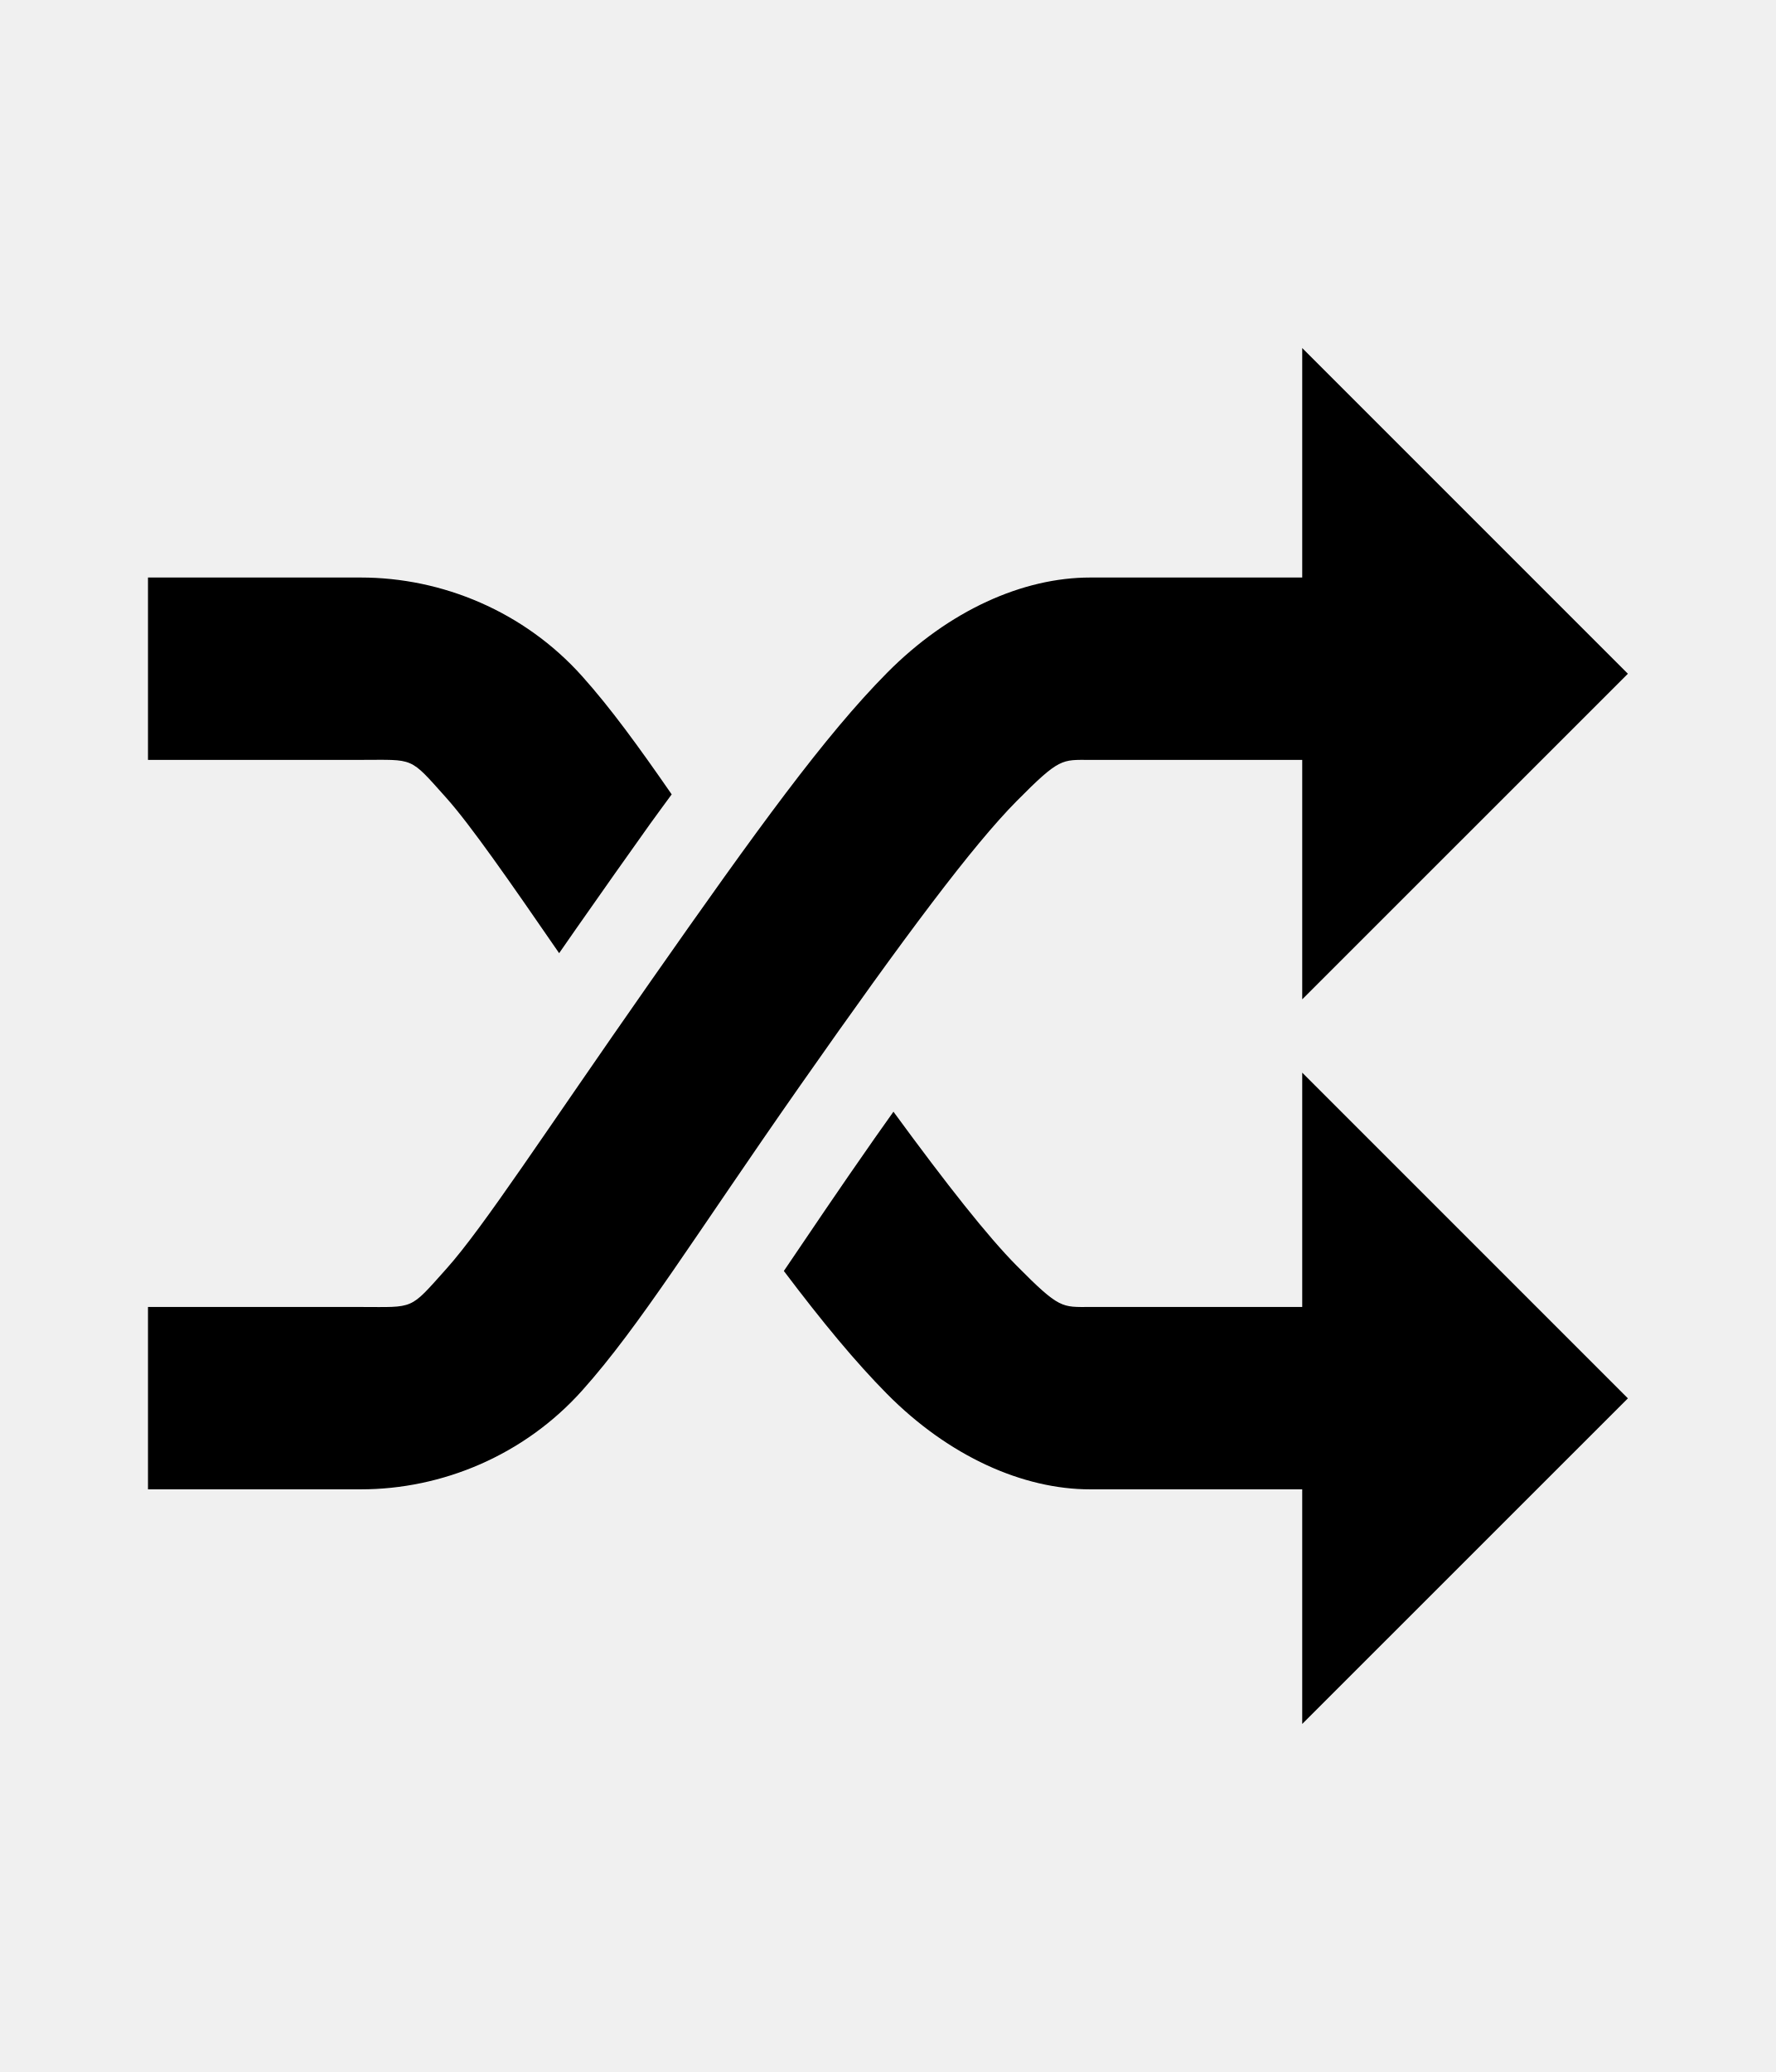
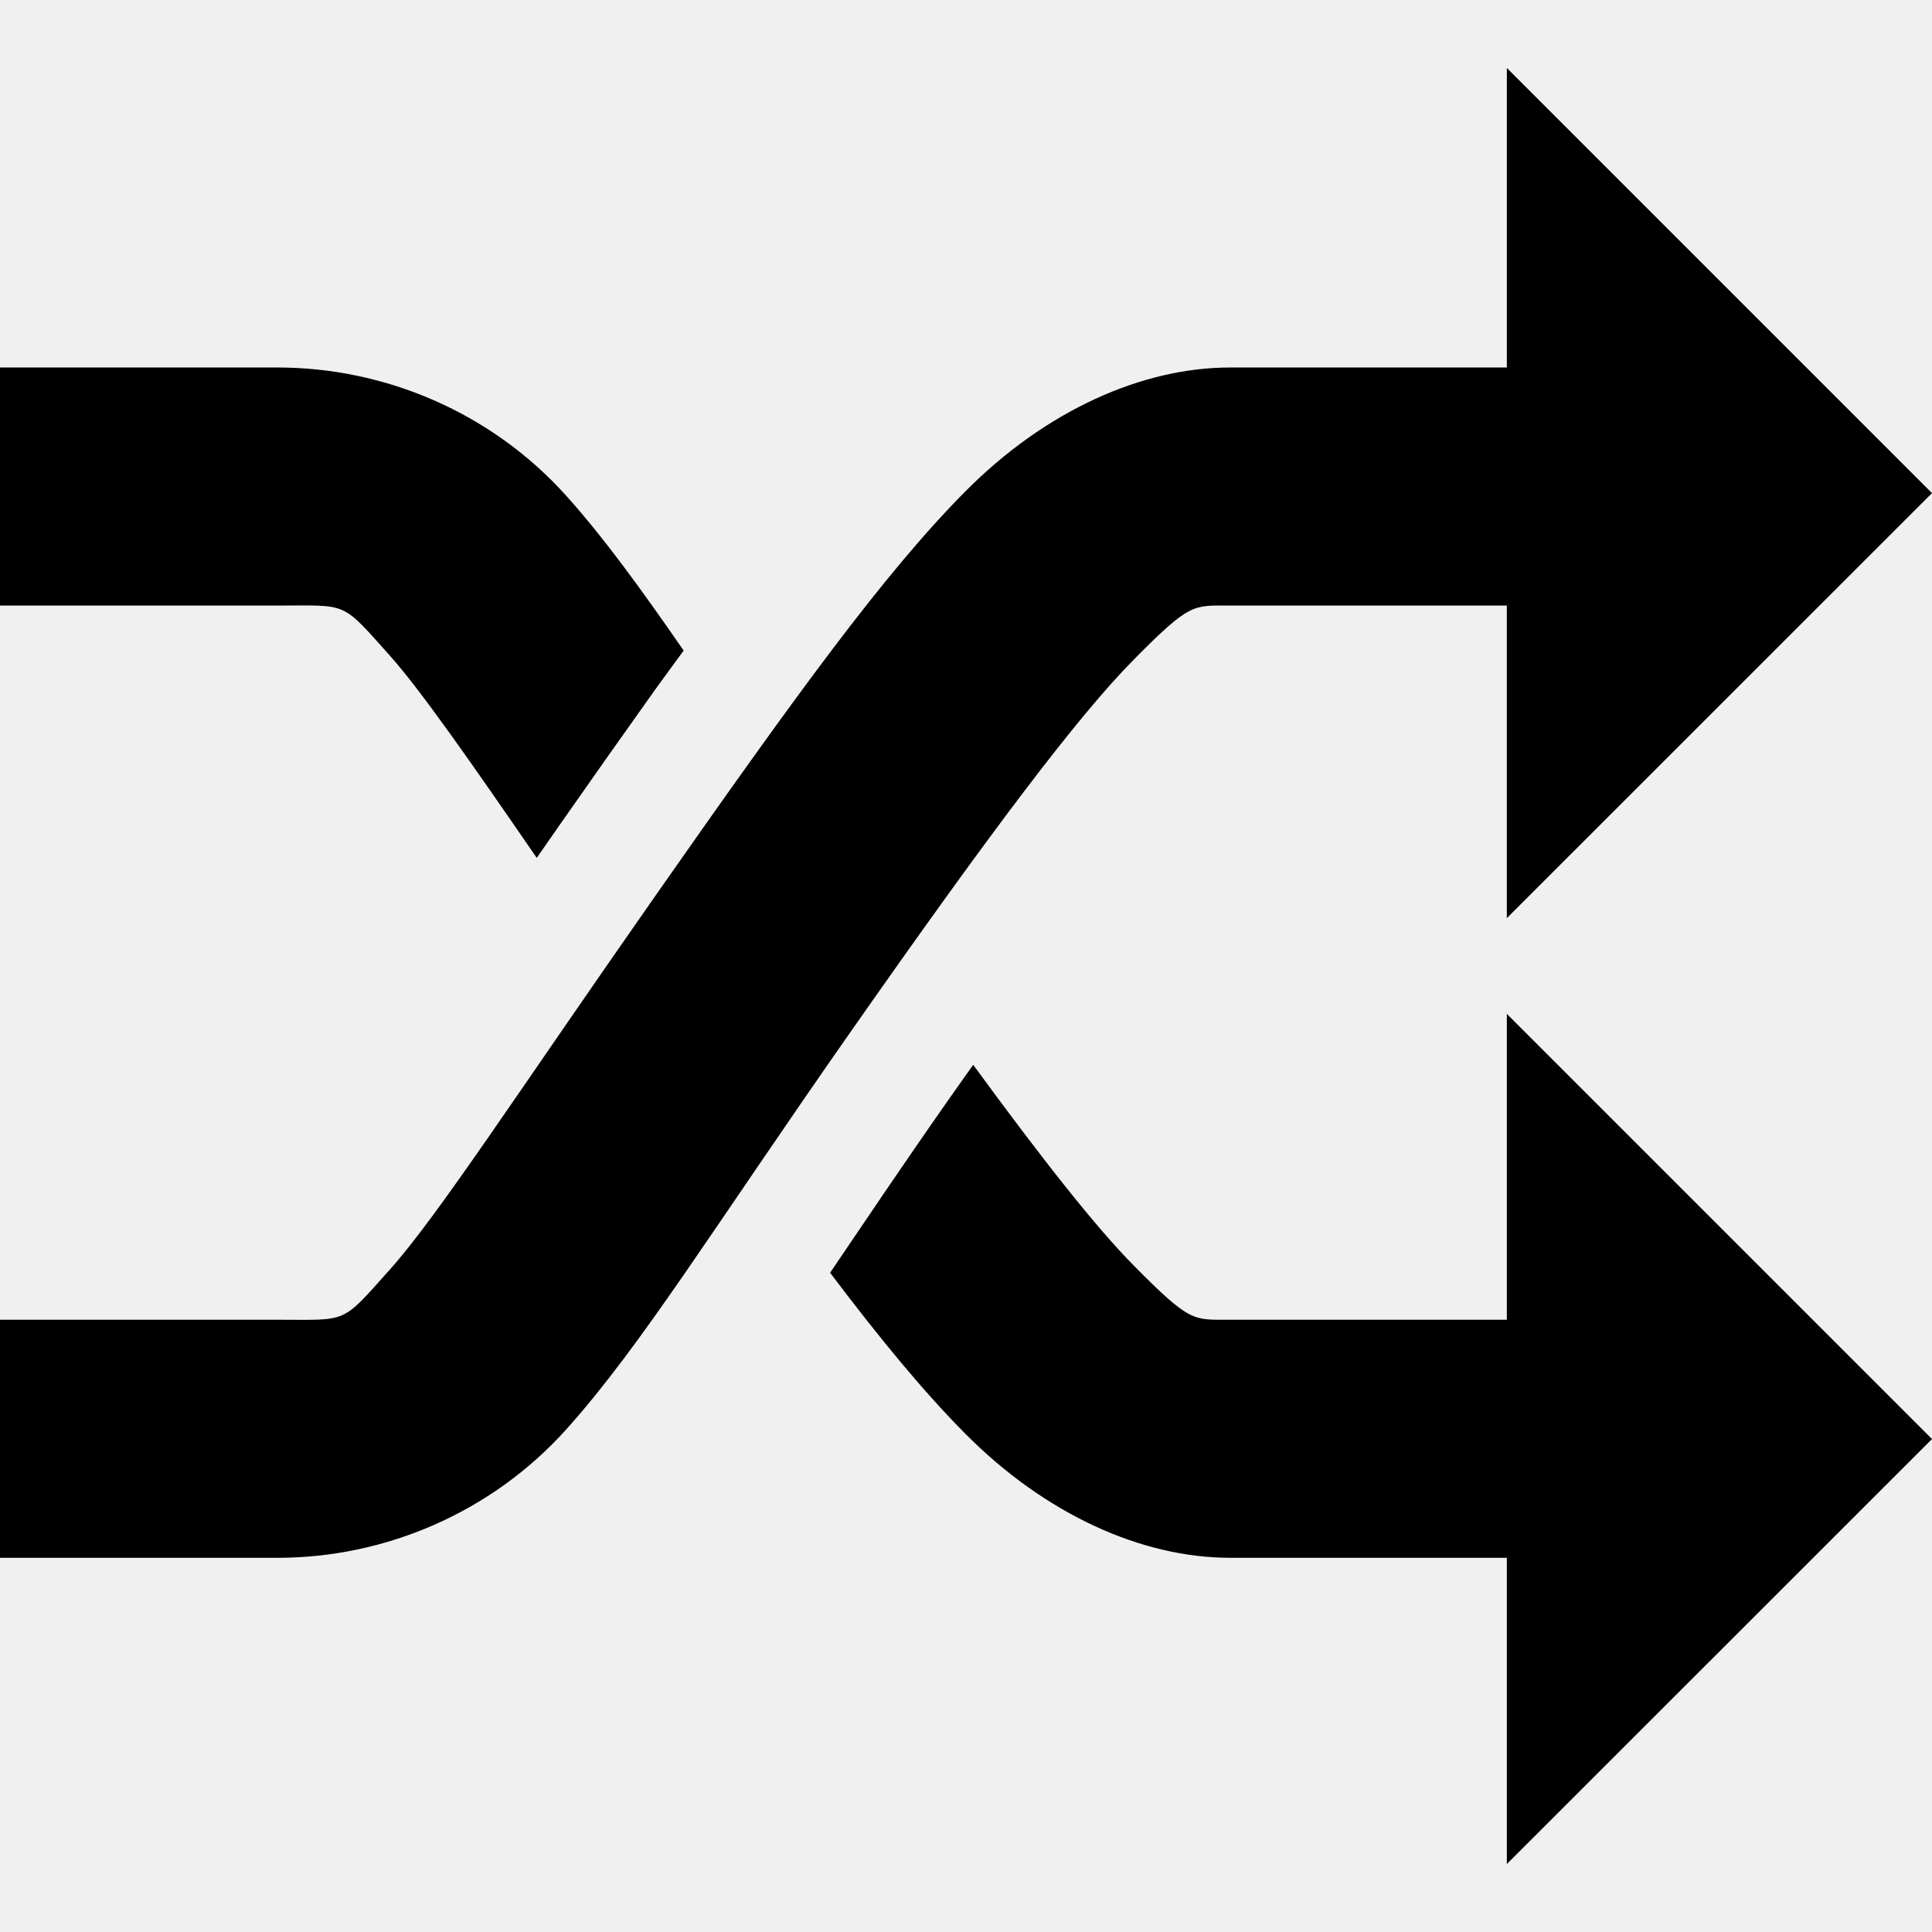
- <svg xmlns="http://www.w3.org/2000/svg" id="svg2" style="margin-top:9px;margin-left:10px;" version="1.1" data-tags="remove-circle, cancel, close, remove, delete" height="896" width="768" data-du="" viewBox="0 0 768 896">
+ <svg xmlns="http://www.w3.org/2000/svg" id="svg2" version="1.1" data-tags="remove-circle, cancel, close, remove, delete" height="1200" width="1200" data-du="" viewBox="0 0 1200 1200">
  <defs id="defs32">
    <pattern id="pattern13199" width="811.314" patternUnits="userSpaceOnUse" patternTransform="translate(-1692.996,113.8855)" height="483.721">
      <path id="path13201" filter="url(#filter3767)" d="M241.86,83.182H569.453A158.678,158.678 0 0 1 728.131,241.86V241.86A158.678,158.678 0 0 1 569.453,400.538H241.86A158.678,158.678 0 0 1 83.182,241.86V241.86A158.678,158.678 0 0 1 241.86,83.182" />
    </pattern>
    <mask id="mask13195" maskUnits="userSpaceOnUse">
-       <path id="path13197" stroke="#000" fill="#fff" d="m-957.186,582.246 40.949,-299.441 -144.602,-8.958 -10.237,67.822 -12.797,11.517 -8.958,216.263 -65.263,-21.754 14.076,-270.009 -74.22,-6.398 -11.517,28.152 -14.076,225.22 -42.229,-8.958 2.559,-250.814 -6.398,0 -7.678,-70.381 -33.271,1.28 -1.28,29.432 -7.678,17.915 -2.559,189.39 -26.873,33.271 2.559,88.297 40.949,19.195 34.551,-46.068 284.085,76.78 49.907,-21.754" />
+       <path id="path13197" d="m -957.186,582.246 40.949,-299.441 -144.602,-8.958 -10.237,67.822 -12.797,11.517 -8.958,216.263 -65.263,-21.754 14.076,-270.009 -74.22,-6.398 -11.517,28.152 -14.076,225.22 -42.229,-8.958 2.559,-250.814 -6.398,0 -7.678,-70.381 -33.271,1.28 -1.28,29.432 -7.678,17.915 -2.559,189.39 -26.873,33.271 2.559,88.297 40.949,19.195 34.551,-46.068 284.085,76.78 49.907,-21.754" style="fill:#ffffff;stroke:#000000" />
    </mask>
-     <filter id="filter13191" y="-.262" x="-.129" width="1.258" height="1.524">
+     <filter id="filter13191" y="-0.262" x="-0.129" width="1.258" height="1.524" color-interpolation-filters="sRGB">
      <feGaussianBlur id="feGaussianBlur13193" stdDeviation="34.659" />
    </filter>
  </defs>
-   <path d="m 563.161,150.508 0,99.232 -91.716,0 c -29.018,0 -61.059,14.165 -87.855,41.237 -26.797,27.073 -55.916,67.235 -102.149,133.282 -46.441,66.344 -72.303,106.436 -88.43,124.451 -16.128,18.016 -13.534,16.47 -37.007,16.47 l -90.895,0 -1.109,0 0,78.86 1.109,0 90.895,0 c 35.242,0 70.688,-14.73 95.741,-42.716 25.053,-27.986 48.7,-66.754 94.263,-131.844 45.77,-65.386 74.87,-104.085 93.605,-123.014 18.736,-18.929 19.542,-17.867 31.832,-17.867 l 91.716,0 0,103.545 L 704,291.347 563.161,150.508 z M 64,249.74 l 0,78.86 1.109,0 90.895,0 c 23.473,0 20.879,-1.587 37.007,16.429 10.377,11.591 27.471,36.174 48.795,67.154 2.89,-4.146 4.252,-6.145 7.311,-10.515 11.616,-16.594 22.167,-31.567 31.914,-45.221 3.392,-4.752 6.233,-8.502 9.447,-12.938 -14.411,-20.821 -26.413,-37.334 -38.732,-51.095 -25.053,-27.986 -60.499,-42.675 -95.741,-42.675 l -90.895,0 -1.109,0 z m 499.161,214.114 0,101.327 -91.716,0 c -12.29,0 -13.096,1.021 -31.832,-17.908 C 427.22,534.753 409.669,512.557 386.382,480.735 c -2.817,3.994 -5.096,7.156 -8.05,11.377 -16.305,23.293 -27.546,40.097 -39.348,57.502 16.743,22.175 30.997,39.4 44.605,53.148 26.797,27.073 58.837,41.278 87.855,41.278 l 91.716,0 0,101.451 L 704,604.694 563.161,463.854 z" id="path18074" />
+   <path d="m 935.926,42.203 0,186.061 -171.968,0 c -54.408,0 -114.485,26.558 -164.729,77.32 -50.244,50.762 -104.842,126.065 -191.529,249.904 -87.076,124.394 -135.567,199.567 -165.807,233.346 -30.239,33.779 -25.376,30.882 -69.388,30.882 l -170.427,0 -2.079,0 0,147.863 2.079,0 170.427,0 c 66.078,0 132.54,-27.619 179.515,-80.093 46.975,-52.474 91.312,-125.164 176.742,-247.208 85.82,-122.6 140.381,-195.159 175.51,-230.651 35.13,-35.492 36.641,-33.5 59.684,-33.5 l 171.968,0 0,194.147 L 1200,306.276 935.926,42.203 z M 0,228.263 l 0,147.863 2.079,0 170.427,0 c 44.012,0 39.149,-2.975 69.388,30.805 19.456,21.734 51.507,67.826 91.49,125.914 5.419,-7.774 7.973,-11.521 13.708,-19.715 21.78,-31.114 41.564,-59.187 59.838,-84.79 6.36,-8.91 11.686,-15.941 17.713,-24.259 -27.02,-39.039 -49.525,-70.002 -72.622,-95.803 -46.974,-52.474 -113.437,-80.015 -179.515,-80.015 l -170.427,0 -2.079,0 z m 935.926,401.463 0,189.988 -171.968,0 c -23.043,0 -24.555,1.915 -59.684,-33.577 -23.237,-23.476 -56.145,-65.093 -99.807,-124.759 -5.281,7.49 -9.554,13.418 -15.094,21.332 -30.572,43.674 -51.649,75.183 -73.778,107.817 31.394,41.579 58.12,73.875 83.635,99.653 50.244,50.762 110.32,77.397 164.729,77.397 l 171.968,0 0,190.22 L 1200,893.801 935.926,629.726 z" id="path18074" />
</svg>
